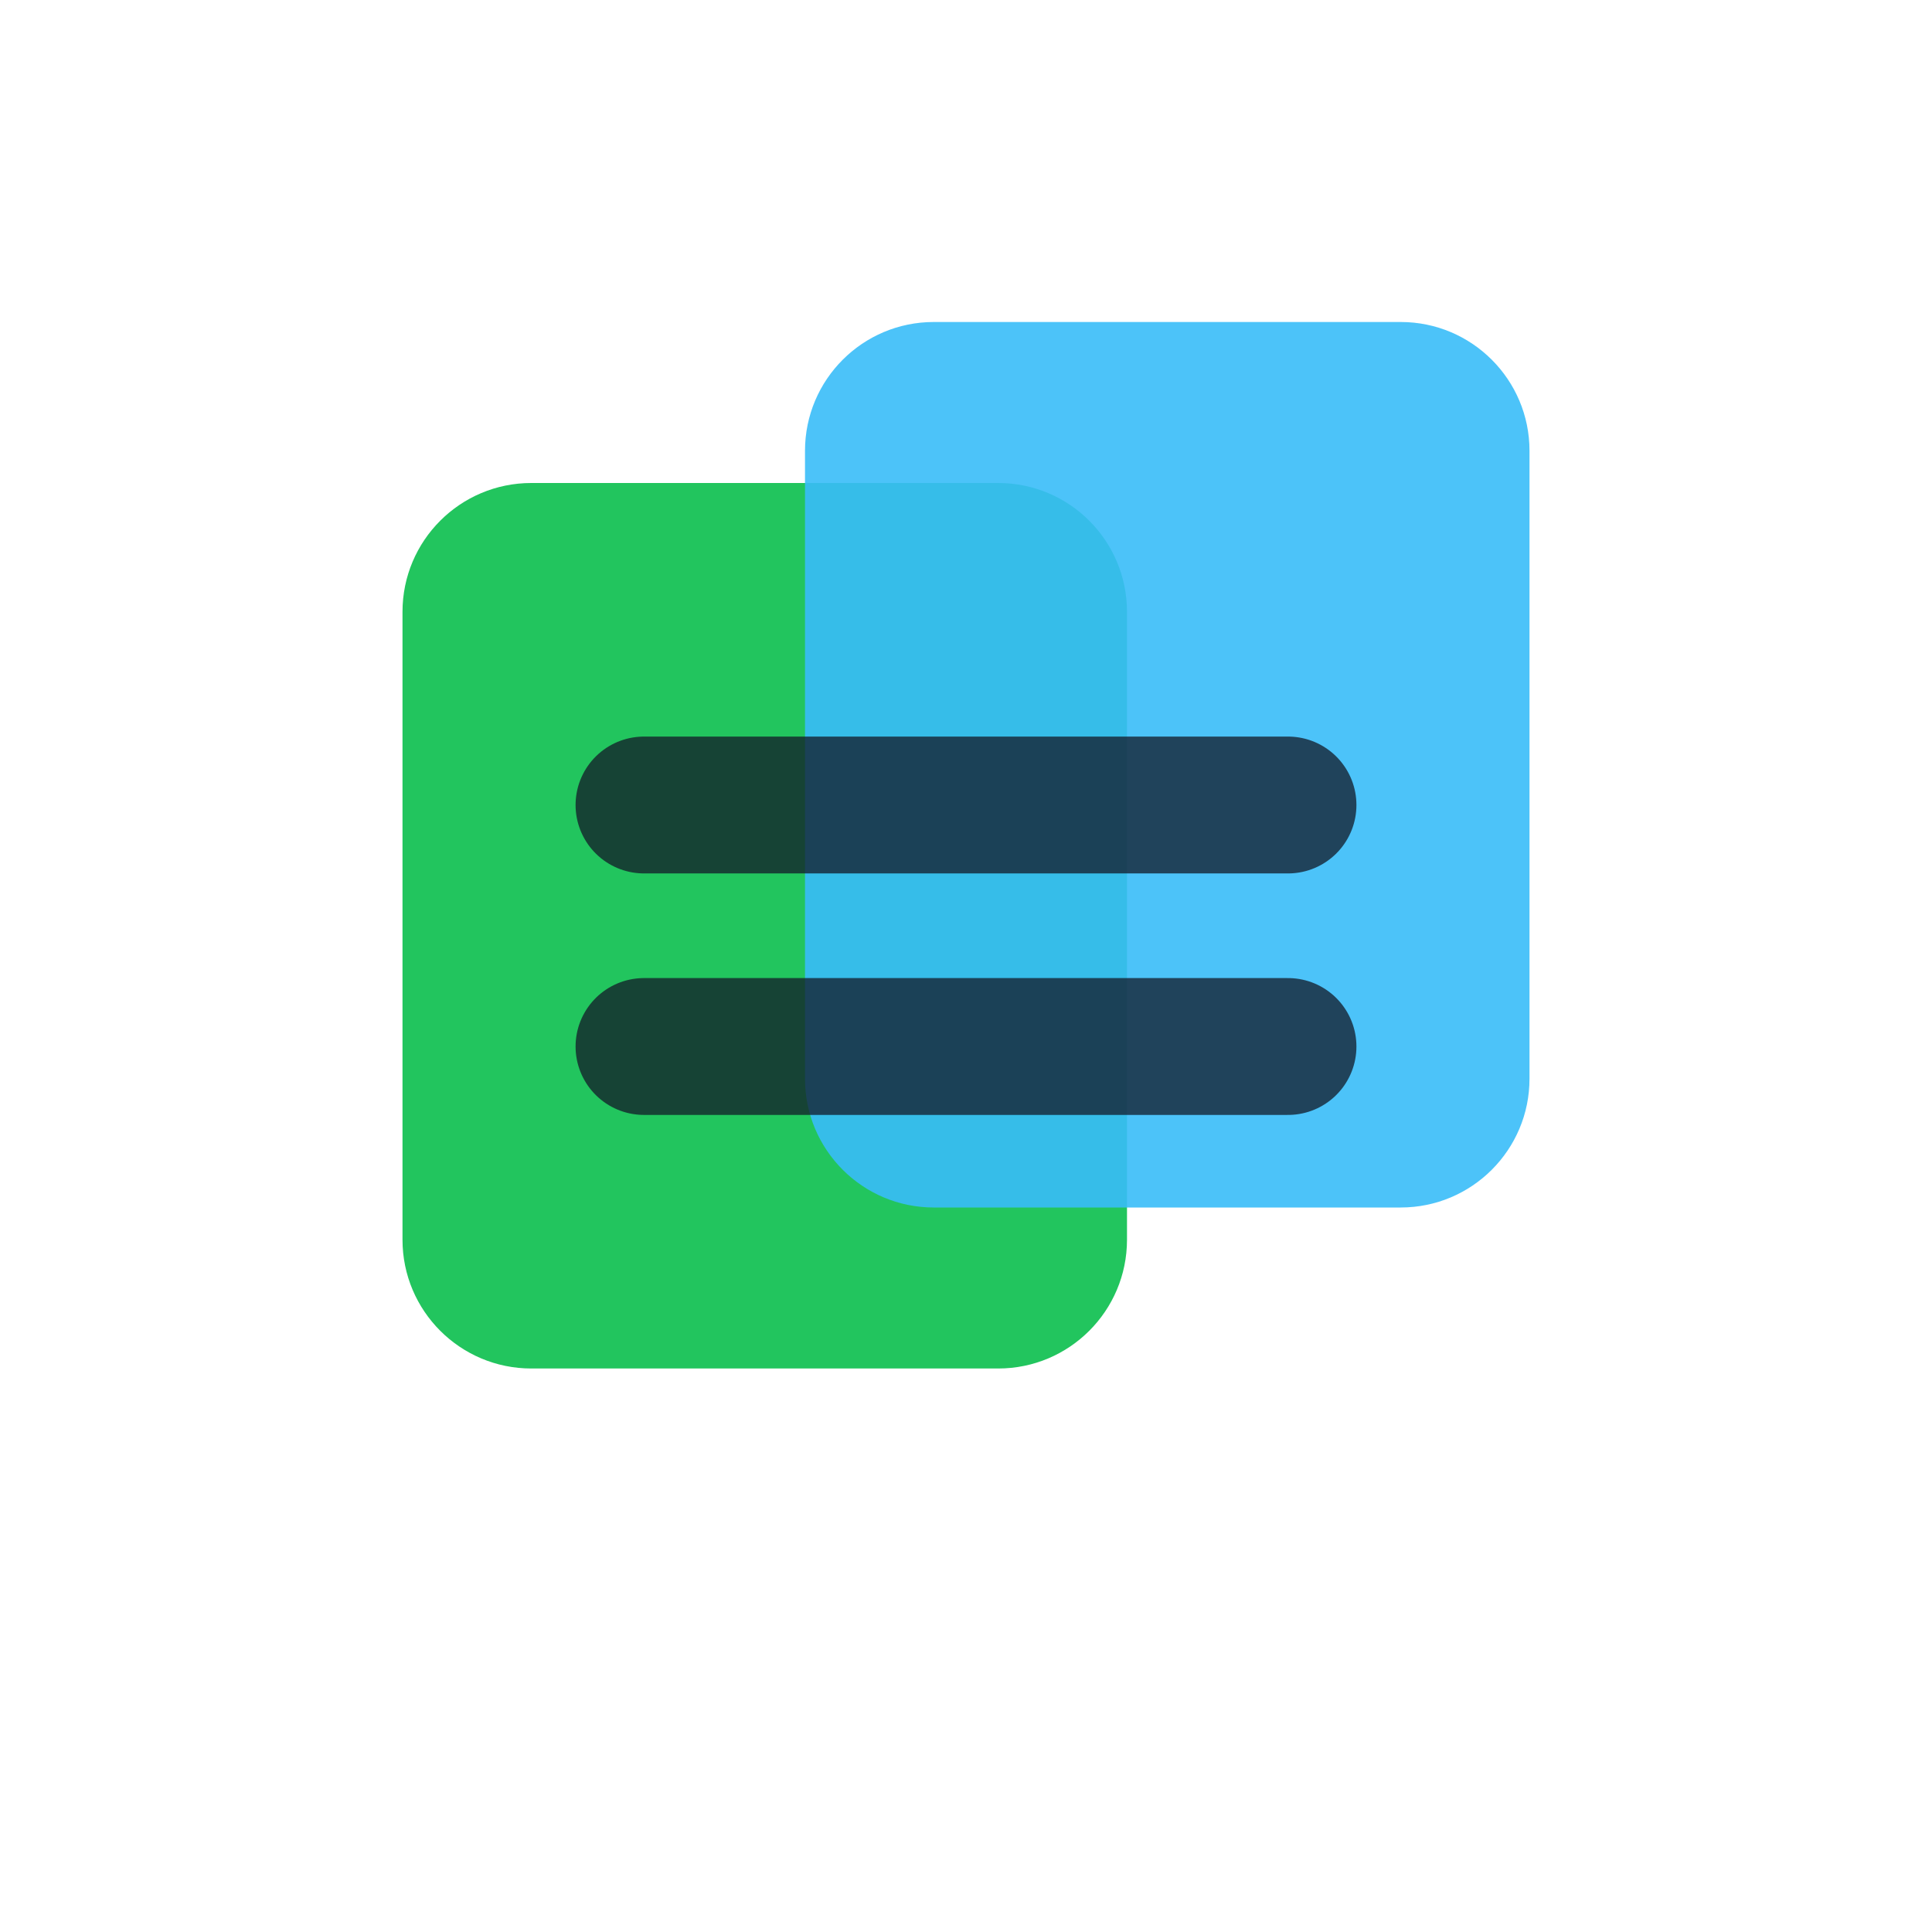
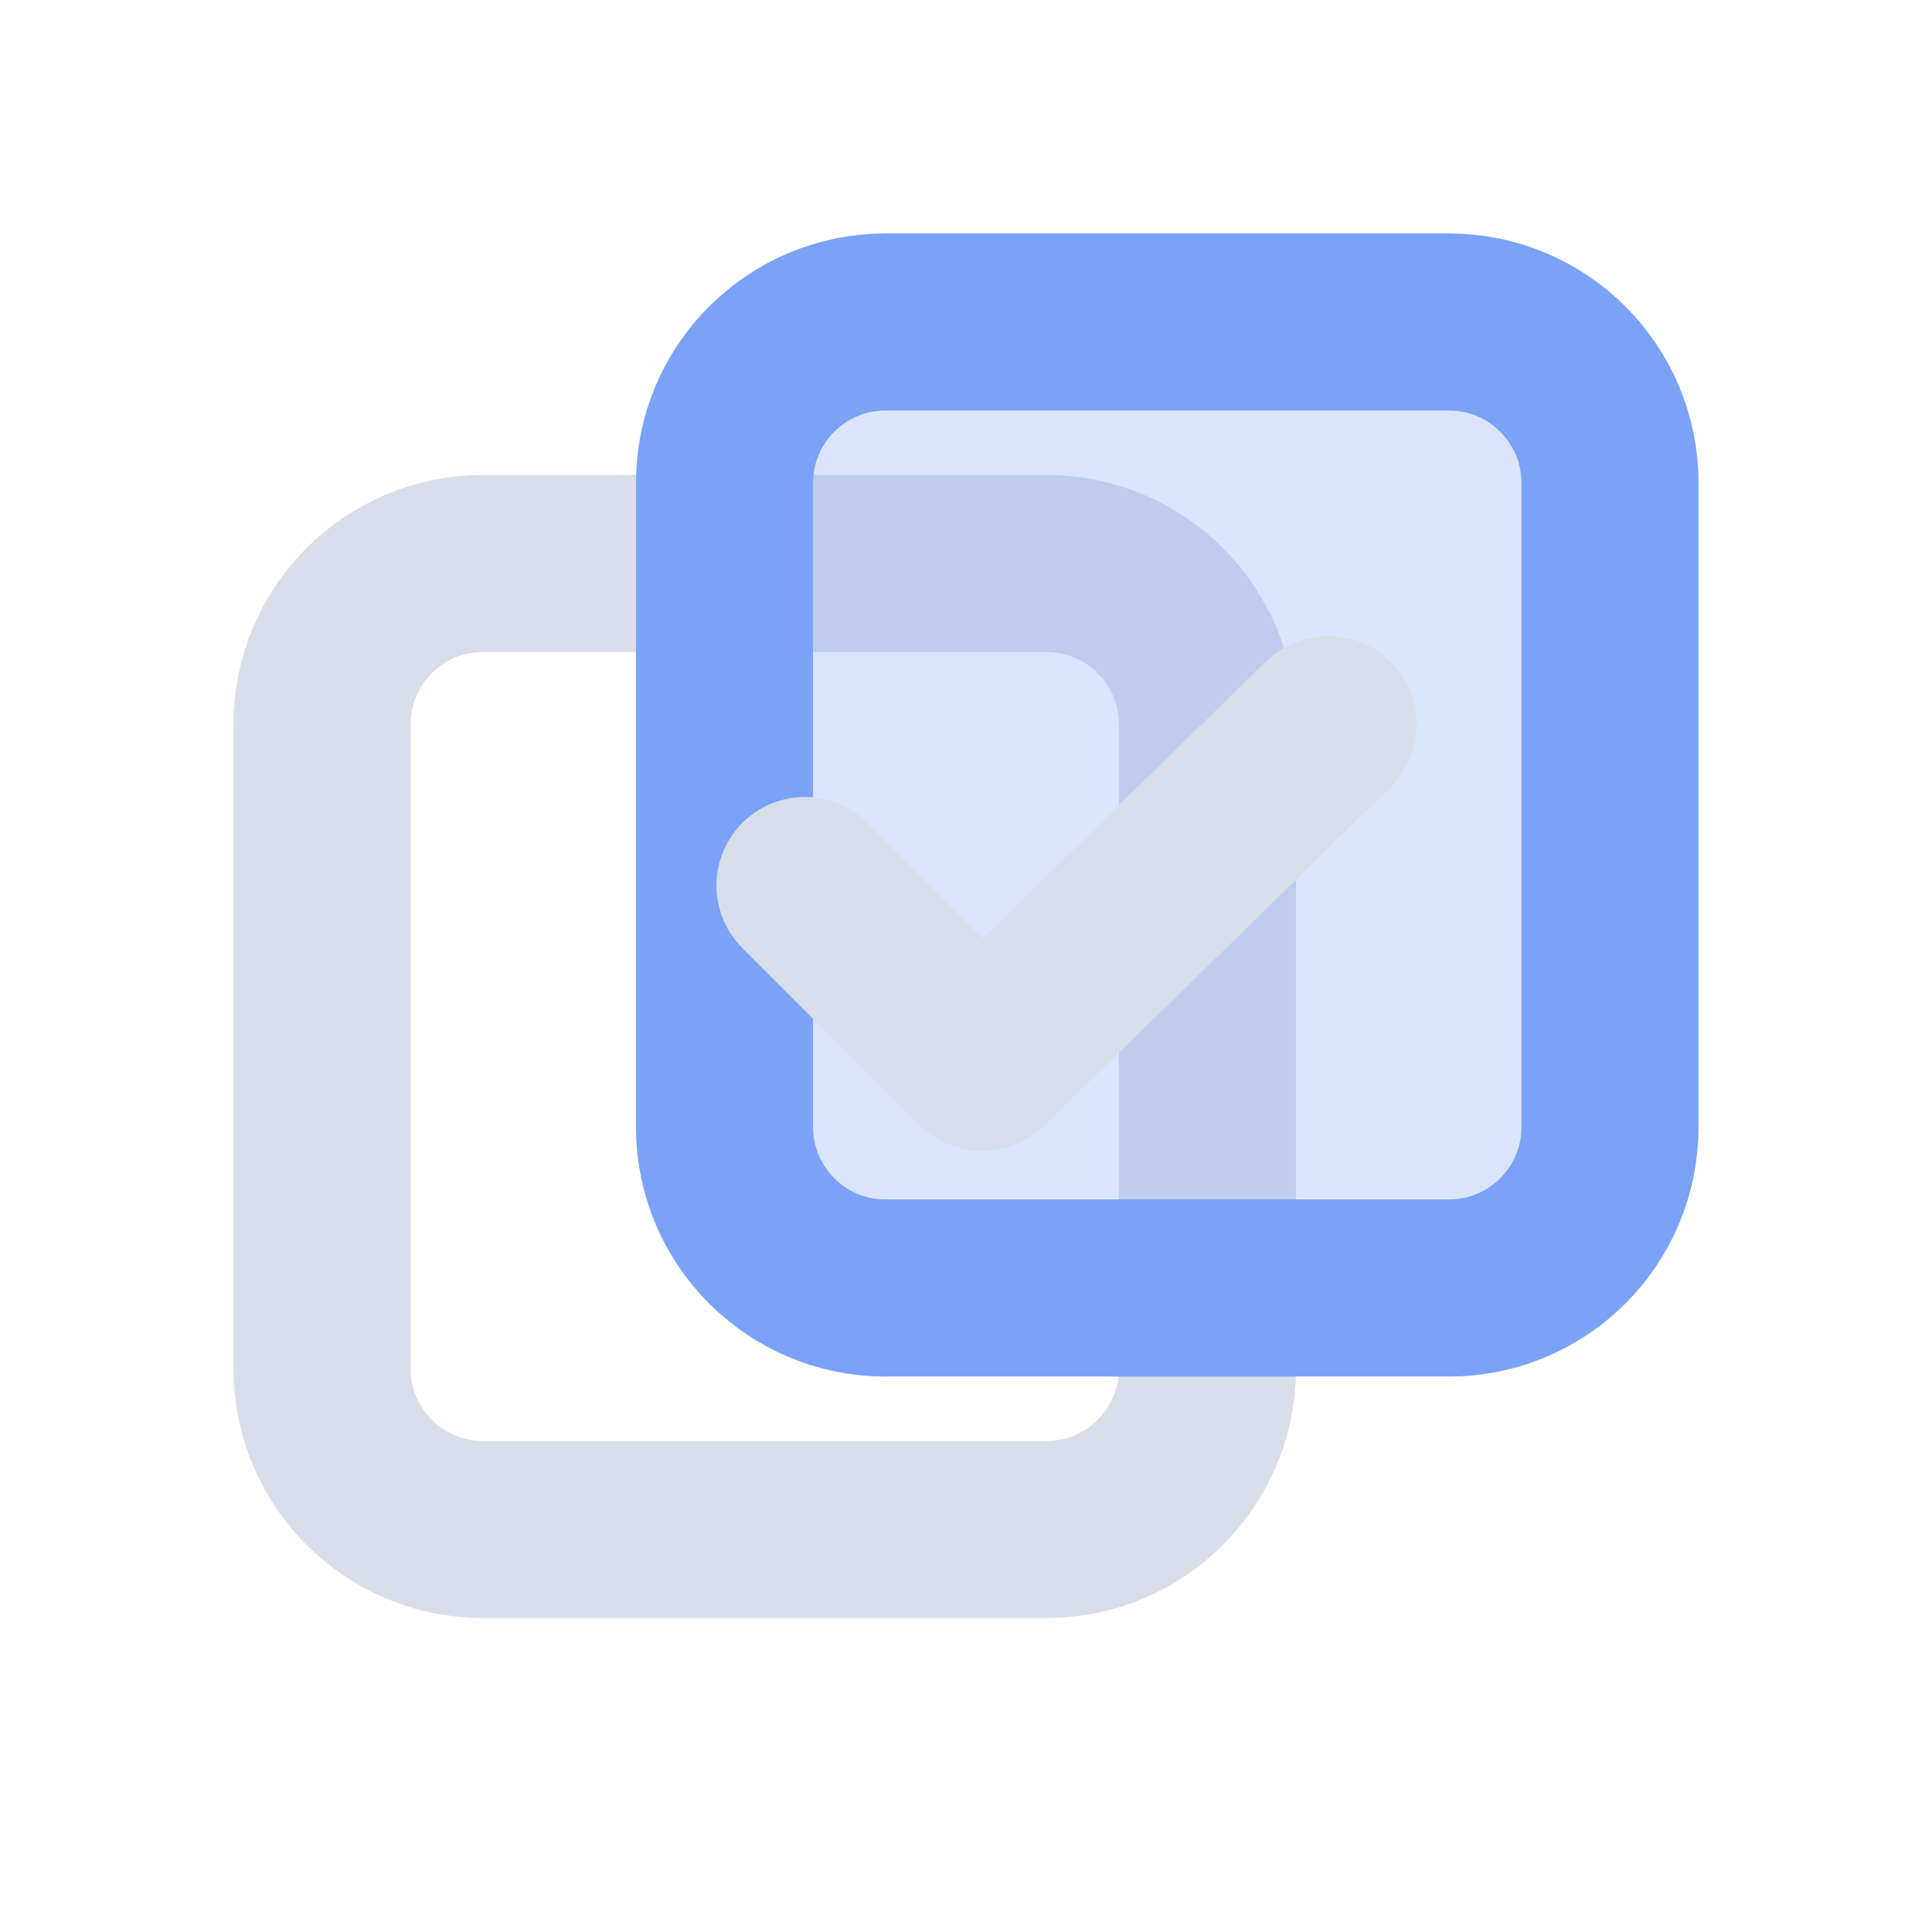
<svg xmlns="http://www.w3.org/2000/svg" width="24" height="24" viewBox="0 0 24 24">
-   <rect x="5" y="6" width="9" height="11" rx="1.6" fill="#22C55E" />
-   <rect x="10" y="4" width="9" height="11" rx="1.6" fill="#38BDF8" opacity=".9" />
-   <path d="M8 10h8M8 13h8" stroke="#111827" stroke-width="1.7" stroke-linecap="round" opacity=".75" />
+   <rect x="4" y="7" width="11" height="12" rx="2" fill="none" stroke="#D8DEE9" stroke-width="2.2" />
+   <rect x="9" y="4" width="11" height="12" rx="2" fill="#7AA2F7" fill-opacity=".28" stroke="#7AA2F7" stroke-width="2.2" />
+   <path d="m10 11 2.2 2.2L16.5 9" fill="none" stroke="#D8DEE9" stroke-width="2.2" stroke-linecap="round" stroke-linejoin="round" />
</svg>
